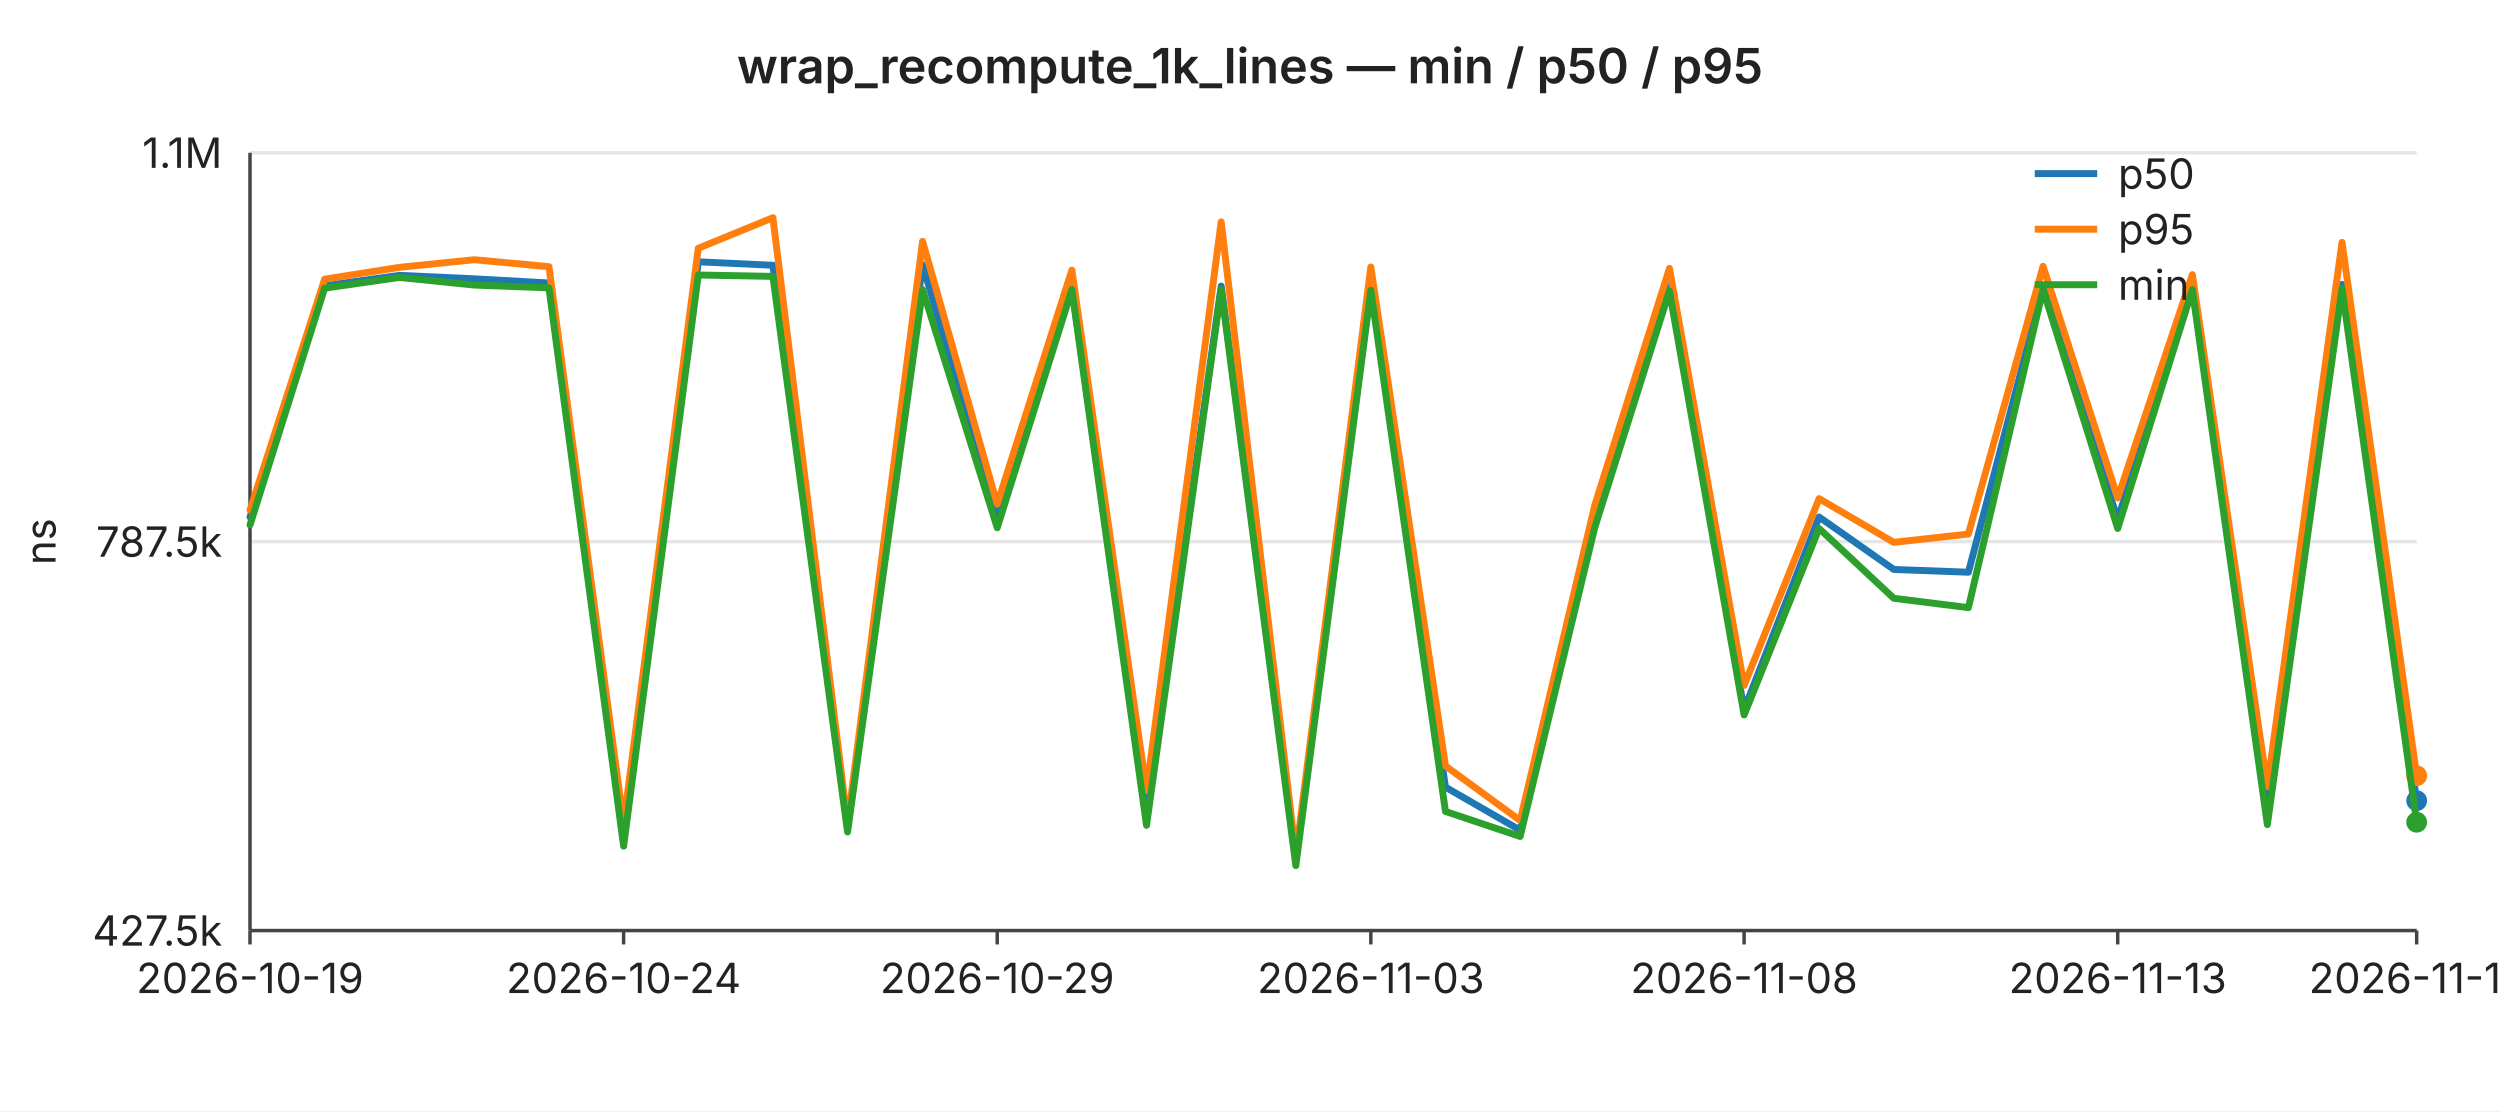
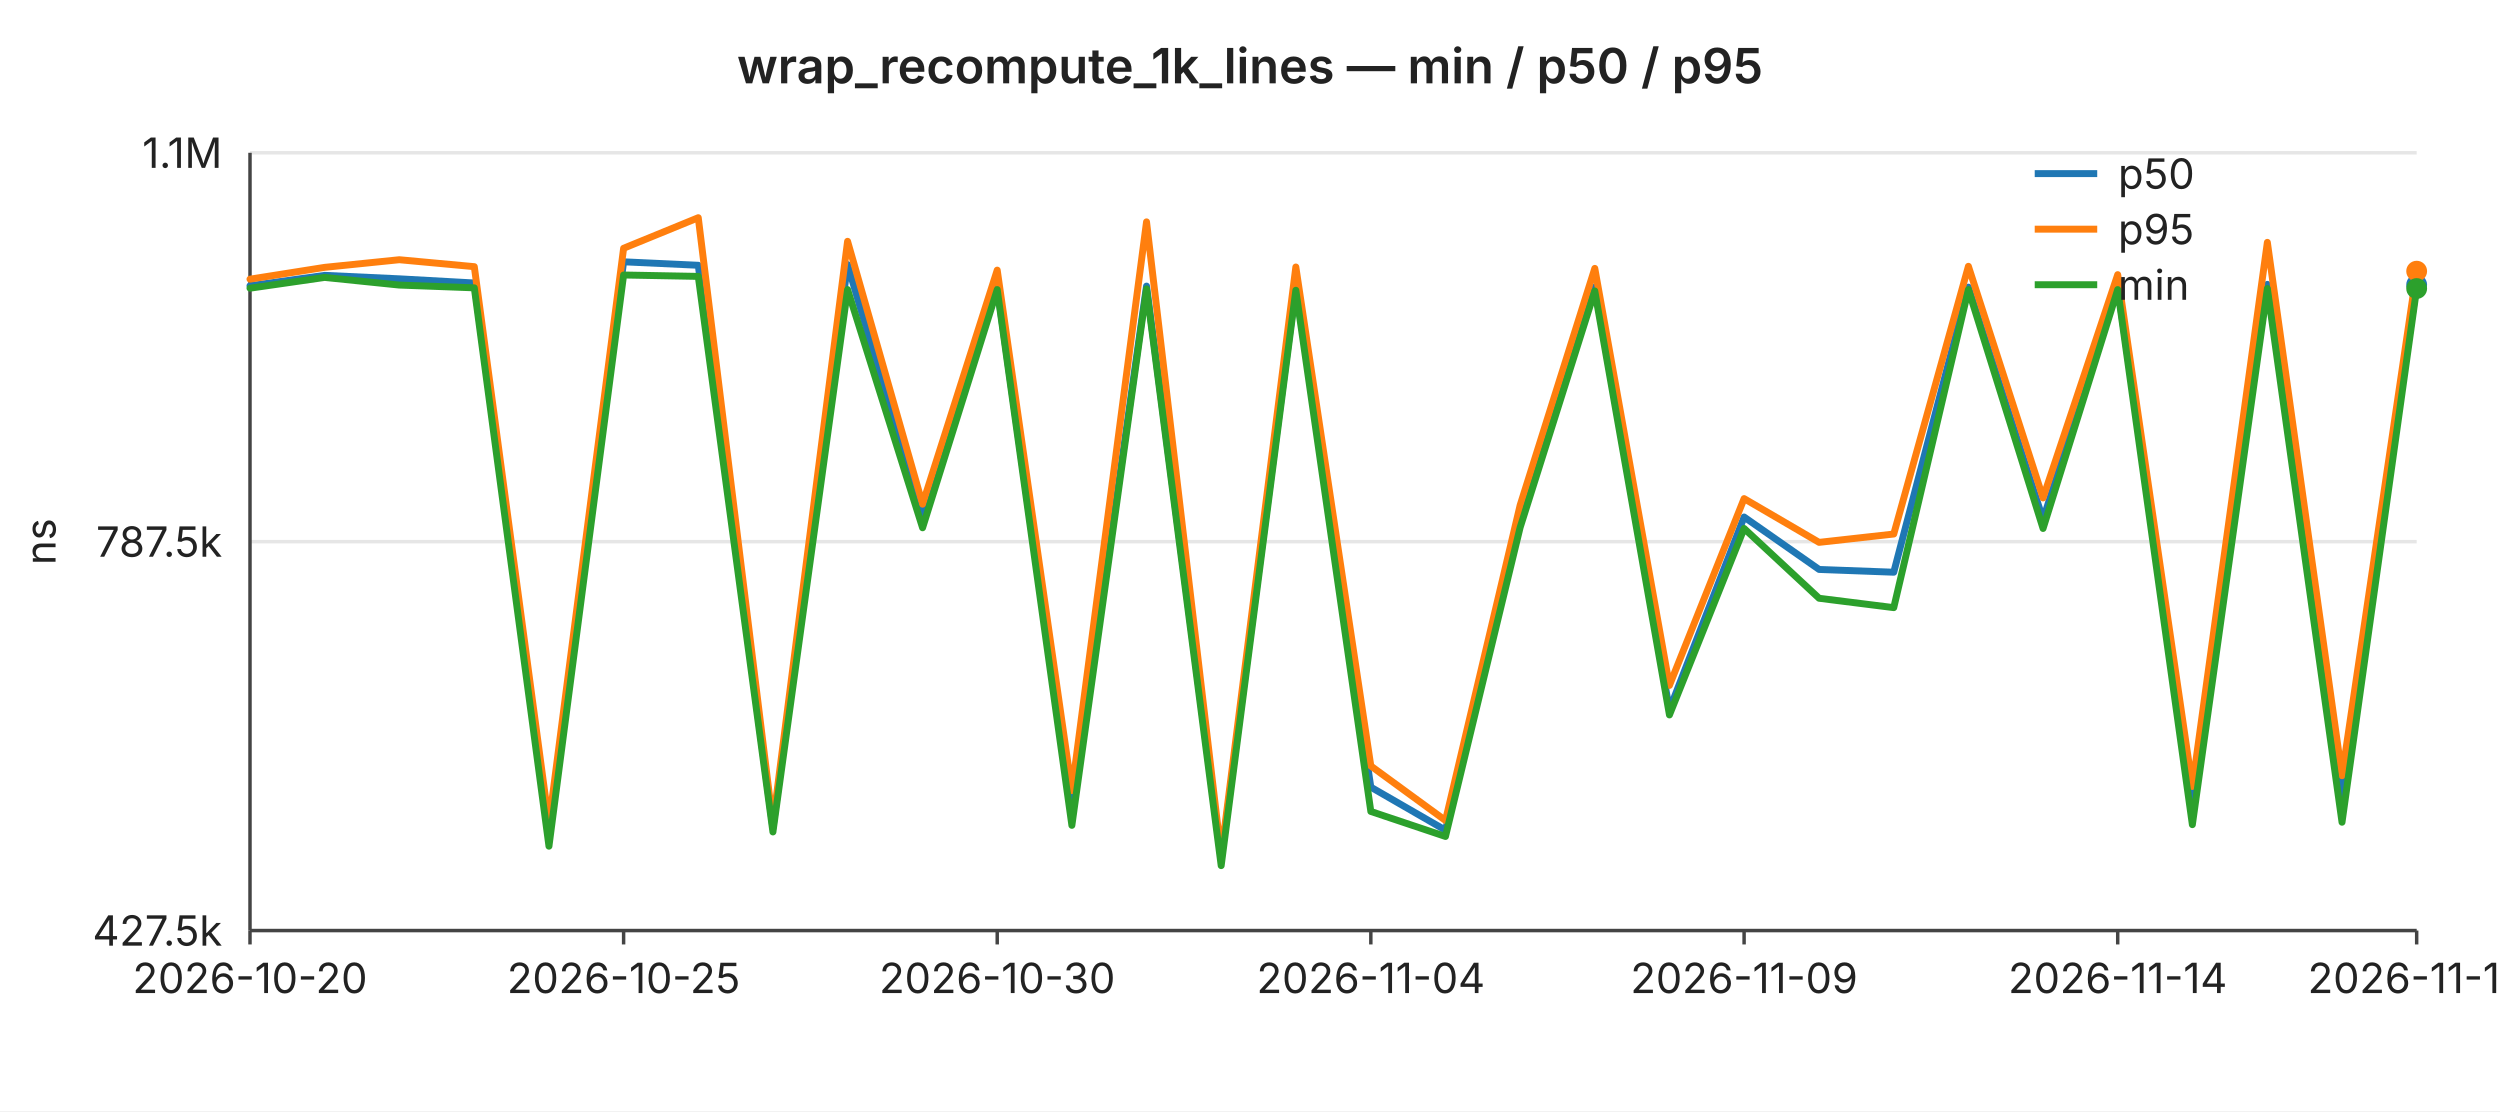
<svg xmlns="http://www.w3.org/2000/svg" width="720" height="320" viewBox="0 0 720 320" font-family="-apple-system,BlinkMacSystemFont,Segoe UI,sans-serif" font-size="12">
  <rect width="720" height="320" fill="#ffffff" />
  <text x="360" y="24" text-anchor="middle" font-size="14" font-weight="600" fill="#222">wrap_recompute_1k_lines — min / p50 / p95</text>
  <line x1="72" y1="44.0" x2="696" y2="44.0" stroke="#e6e6e6" stroke-width="1" />
  <text x="64" y="44.0" text-anchor="end" dominant-baseline="middle" fill="#222">1.1M</text>
  <line x1="72" y1="156.0" x2="696" y2="156.0" stroke="#e6e6e6" stroke-width="1" />
  <text x="64" y="156.0" text-anchor="end" dominant-baseline="middle" fill="#222">787.5k</text>
  <line x1="72" y1="268.0" x2="696" y2="268.0" stroke="#e6e6e6" stroke-width="1" />
  <text x="64" y="268.0" text-anchor="end" dominant-baseline="middle" fill="#222">427.5k</text>
  <text x="16" y="156" text-anchor="middle" fill="#222" transform="rotate(-90 16 156)">ns</text>
  <line x1="72" y1="44" x2="72" y2="268" stroke="#444" stroke-width="1" />
  <line x1="72" y1="268" x2="696" y2="268" stroke="#444" stroke-width="1" />
  <line x1="72.0" y1="268" x2="72.0" y2="272" stroke="#444" stroke-width="1" />
-   <text x="72.0" y="286" text-anchor="middle" fill="#222">2026-10-19</text>
+   <text x="72.0" y="286" text-anchor="middle" fill="#222">2026-10-20</text>
  <line x1="179.6" y1="268" x2="179.6" y2="272" stroke="#444" stroke-width="1" />
-   <text x="179.6" y="286" text-anchor="middle" fill="#222">2026-10-24</text>
+   <text x="179.6" y="286" text-anchor="middle" fill="#222">2026-10-25</text>
  <line x1="287.2" y1="268" x2="287.2" y2="272" stroke="#444" stroke-width="1" />
-   <text x="287.2" y="286" text-anchor="middle" fill="#222">2026-10-29</text>
+   <text x="287.2" y="286" text-anchor="middle" fill="#222">2026-10-30</text>
  <line x1="394.8" y1="268" x2="394.8" y2="272" stroke="#444" stroke-width="1" />
-   <text x="394.8" y="286" text-anchor="middle" fill="#222">2026-11-03</text>
+   <text x="394.8" y="286" text-anchor="middle" fill="#222">2026-11-04</text>
  <line x1="502.3" y1="268" x2="502.3" y2="272" stroke="#444" stroke-width="1" />
-   <text x="502.3" y="286" text-anchor="middle" fill="#222">2026-11-08</text>
+   <text x="502.3" y="286" text-anchor="middle" fill="#222">2026-11-09</text>
  <line x1="609.9" y1="268" x2="609.9" y2="272" stroke="#444" stroke-width="1" />
-   <text x="609.9" y="286" text-anchor="middle" fill="#222">2026-11-13</text>
+   <text x="609.9" y="286" text-anchor="middle" fill="#222">2026-11-14</text>
  <line x1="696.0" y1="268" x2="696.0" y2="272" stroke="#444" stroke-width="1" />
-   <text x="696.0" y="286" text-anchor="middle" fill="#222">2026-11-17</text>
-   <polyline fill="none" stroke="#1f77b4" stroke-width="2" stroke-linejoin="round" stroke-linecap="round" points="72.0,148.9 93.5,82.3 115.0,79.3 136.6,80.3 158.1,81.5 179.6,240.9 201.1,75.4 222.6,76.4 244.1,238.5 265.7,76.2 287.2,149.4 308.7,82.8 330.2,235.0 351.7,82.4 373.2,247.5 394.8,82.6 416.3,226.7 437.8,239.1 459.3,148.9 480.8,82.6 502.3,204.4 523.9,148.9 545.4,164.0 566.9,164.8 588.4,82.7 609.9,149.6 631.4,82.7 653.0,231.4 674.5,81.9 696.0,230.6" />
-   <circle cx="696.0" cy="230.6" r="3" fill="#1f77b4" />
-   <polyline fill="none" stroke="#ff7f0e" stroke-width="2" stroke-linejoin="round" stroke-linecap="round" points="72.0,146.9 93.5,80.4 115.0,77.0 136.6,74.8 158.1,76.8 179.6,237.2 201.1,71.5 222.6,62.7 244.1,237.2 265.7,69.5 287.2,145.2 308.7,77.8 330.2,227.7 351.7,63.9 373.2,246.3 394.8,76.9 416.3,220.6 437.8,236.3 459.3,145.5 480.8,77.3 502.3,197.4 523.9,143.6 545.4,156.2 566.9,153.8 588.4,76.7 609.9,143.4 631.4,79.1 653.0,226.5 674.5,69.8 696.0,223.4" />
-   <circle cx="696.0" cy="223.4" r="3" fill="#ff7f0e" />
-   <polyline fill="none" stroke="#2ca02c" stroke-width="2" stroke-linejoin="round" stroke-linecap="round" points="72.0,151.2 93.5,83.0 115.0,79.9 136.6,82.1 158.1,82.9 179.6,243.7 201.1,79.2 222.6,79.6 244.1,239.6 265.7,83.4 287.2,152.0 308.7,83.4 330.2,237.7 351.7,83.2 373.2,249.3 394.8,83.6 416.3,233.7 437.8,240.9 459.3,151.9 480.8,83.8 502.3,205.9 523.9,152.2 545.4,172.3 566.9,175.0 588.4,83.4 609.9,152.2 631.4,83.4 653.0,237.5 674.5,83.1 696.0,236.8" />
-   <circle cx="696.0" cy="236.8" r="3" fill="#2ca02c" />
+   <text x="696.0" y="286" text-anchor="middle" fill="#222">2026-11-18</text>
+   <polyline fill="none" stroke="#1f77b4" stroke-width="2" stroke-linejoin="round" stroke-linecap="round" points="72.0,82.3 93.5,79.3 115.0,80.3 136.6,81.5 158.1,240.9 179.6,75.4 201.1,76.4 222.6,238.5 244.1,76.2 265.7,149.4 287.2,82.8 308.7,235.0 330.2,82.4 351.7,247.5 373.2,82.6 394.8,226.7 416.3,239.1 437.8,148.9 459.3,82.6 480.8,204.4 502.3,148.9 523.9,164.0 545.4,164.8 566.9,82.7 588.4,149.6 609.9,82.7 631.4,231.4 653.0,81.9 674.5,230.6 696.0,82.0" />
+   <circle cx="696.0" cy="82.0" r="3" fill="#1f77b4" />
+   <polyline fill="none" stroke="#ff7f0e" stroke-width="2" stroke-linejoin="round" stroke-linecap="round" points="72.0,80.4 93.5,77.0 115.0,74.8 136.6,76.8 158.1,237.2 179.6,71.5 201.1,62.7 222.6,237.2 244.1,69.5 265.7,145.2 287.2,77.8 308.7,227.7 330.2,63.9 351.7,246.3 373.2,76.9 394.8,220.6 416.3,236.3 437.8,145.5 459.3,77.3 480.8,197.4 502.3,143.6 523.9,156.2 545.4,153.8 566.9,76.7 588.4,143.4 609.9,79.1 631.4,226.5 653.0,69.8 674.5,223.4 696.0,78.1" />
+   <circle cx="696.0" cy="78.1" r="3" fill="#ff7f0e" />
+   <polyline fill="none" stroke="#2ca02c" stroke-width="2" stroke-linejoin="round" stroke-linecap="round" points="72.0,83.0 93.5,79.9 115.0,82.1 136.6,82.9 158.1,243.7 179.6,79.2 201.1,79.6 222.6,239.6 244.1,83.4 265.7,152.0 287.2,83.4 308.7,237.7 330.2,83.2 351.7,249.3 373.2,83.6 394.8,233.7 416.3,240.9 437.8,151.9 459.3,83.8 480.8,205.9 502.3,152.2 523.9,172.3 545.4,175.0 566.9,83.4 588.4,152.2 609.9,83.4 631.4,237.5 653.0,83.1 674.5,236.8 696.0,83.1" />
+   <circle cx="696.0" cy="83.1" r="3" fill="#2ca02c" />
  <line x1="586" y1="50" x2="604" y2="50" stroke="#1f77b4" stroke-width="2" />
  <text x="610" y="50" dominant-baseline="middle" fill="#222">p50</text>
  <line x1="586" y1="66" x2="604" y2="66" stroke="#ff7f0e" stroke-width="2" />
  <text x="610" y="66" dominant-baseline="middle" fill="#222">p95</text>
  <line x1="586" y1="82" x2="604" y2="82" stroke="#2ca02c" stroke-width="2" />
  <text x="610" y="82" dominant-baseline="middle" fill="#222">min</text>
</svg>
